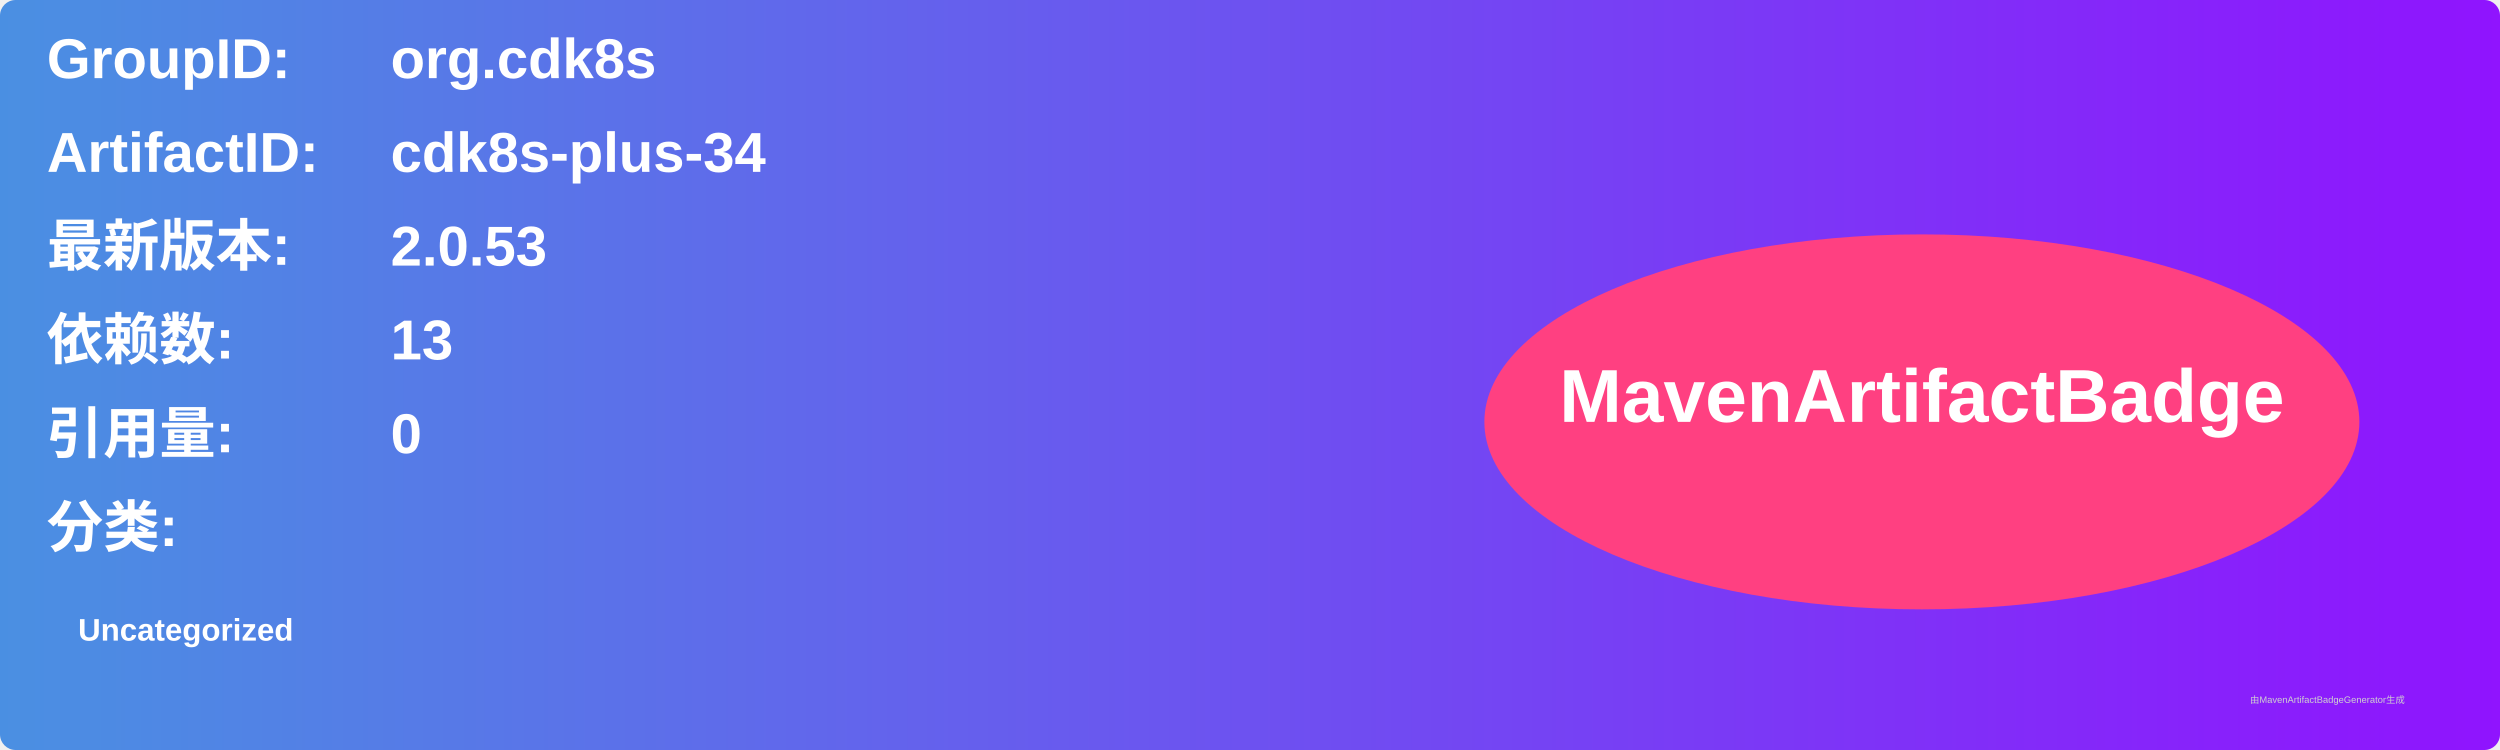
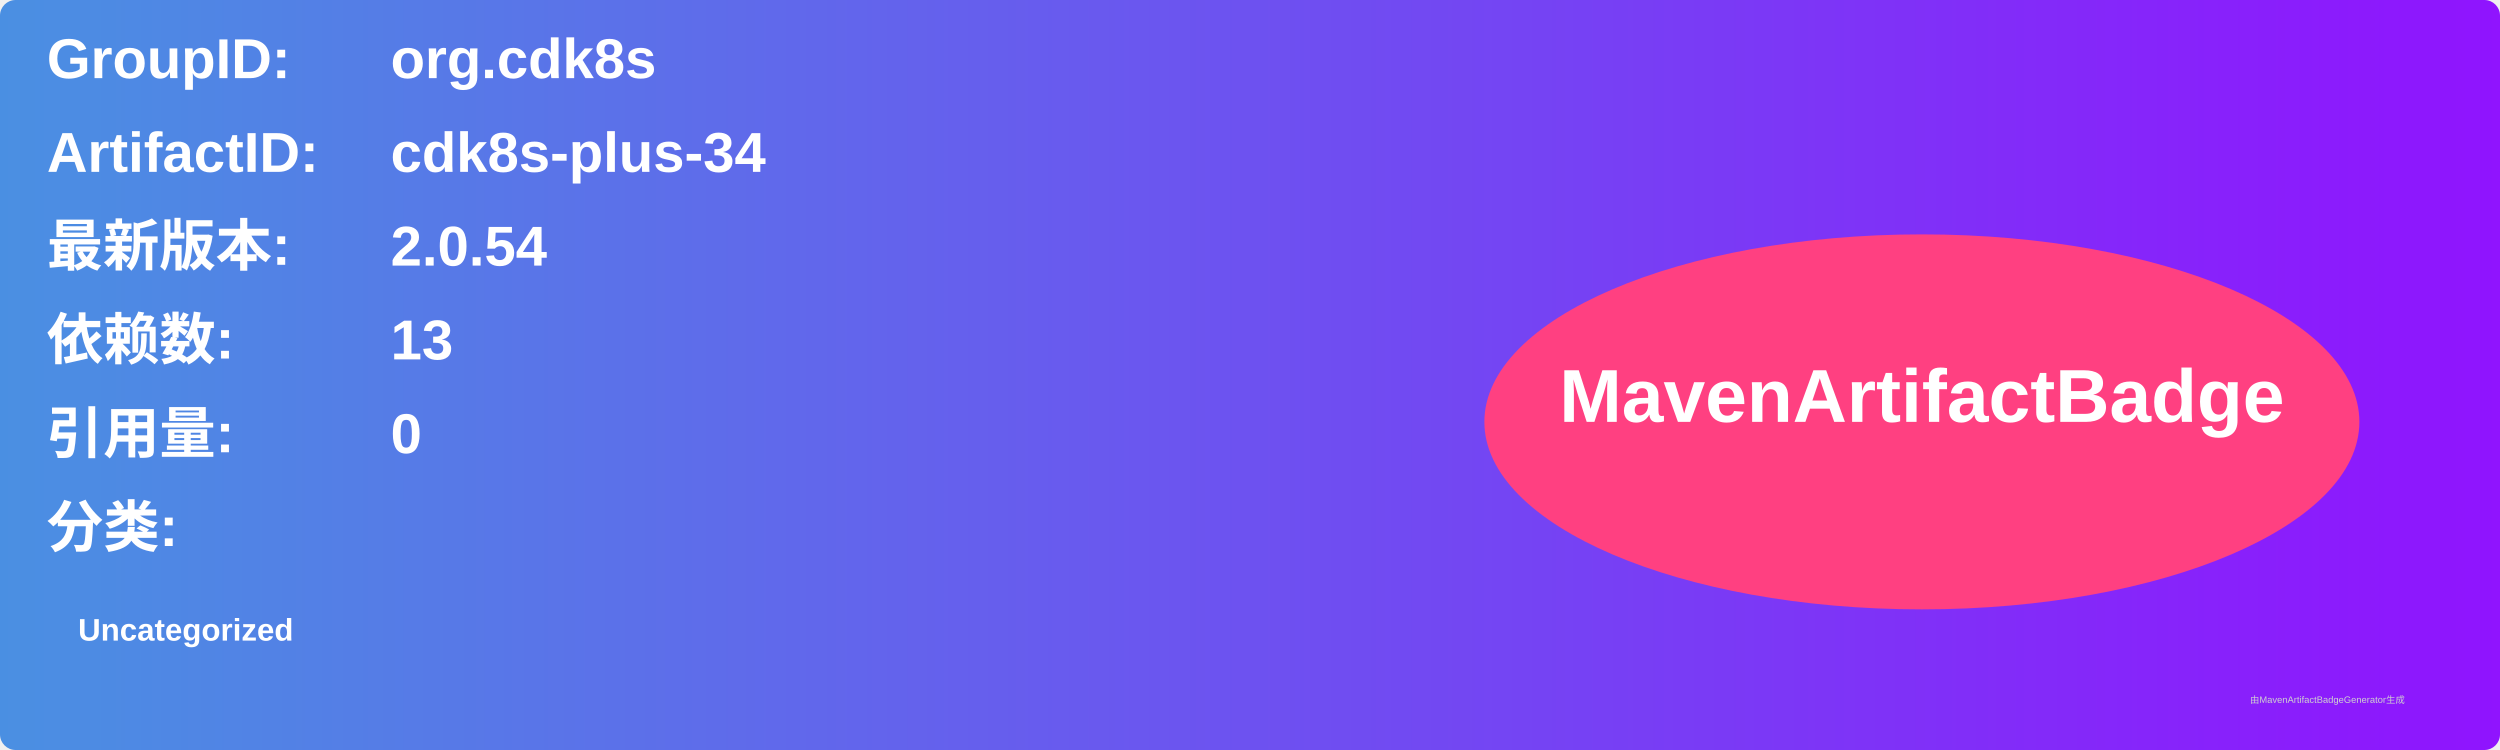
<svg xmlns="http://www.w3.org/2000/svg" width="800" height="240" viewBox="0 0 800 240">
  <linearGradient id="grad" x1="0%" y1="0%" x2="100%" y2="0%">
    <stop offset="0%" stop-color="#4a90e2" />
    <stop offset="100%" stop-color="#9013fe" />
  </linearGradient>
  <rect width="100%" height="100%" rx="5" ry="5" fill="url(#grad)" />
  <g transform="translate(15, 15)">
    <text x="0" y="10" font-family="Arial" font-size="18" fill="white" font-weight="bold" width="260">GroupID:</text>
    <text x="110" y="10" font-family="Arial" font-size="18" fill="white" font-weight="bold" width="460">org.cdk8s</text>
    <text x="0" y="40" font-family="Arial" font-size="18" fill="white" font-weight="bold" width="260">ArtifactID:</text>
    <text x="110" y="40" font-family="Arial" font-size="18" fill="white" font-weight="bold" width="460">cdk8s-plus-34</text>
    <text x="0" y="70" font-family="Arial" font-size="18" fill="white" font-weight="bold">最新版本:</text>
    <text x="110" y="70" font-family="Arial" font-size="18" fill="white" font-weight="bold">
-       <tspan font-weight="bold">2.0.53</tspan>
+       <tspan font-weight="bold">2.0.54</tspan>
    </text>
    <text x="0" y="100" font-family="Arial" font-size="18" fill="white" font-weight="bold">依赖数: </text>
    <text x="110" y="100" font-family="Arial" font-size="18" fill="white">
      <tspan font-weight="bold">13</tspan>
    </text>
    <text x="0" y="130" font-family="Arial" font-size="18" fill="white" font-weight="bold">引用量: </text>
    <text x="110" y="130" font-family="Arial" font-size="18" fill="white">
      <tspan font-weight="bold">0</tspan>
    </text>
    <text x="0" y="160" font-family="Arial" font-size="18" fill="white" font-weight="bold">分类:</text>
    <text x="10" y="190" font-family="Arial" font-size="10" fill="white">
      <tspan font-weight="bold">Uncategorized</tspan>
    </text>
    <ellipse cx="600" cy="120" rx="140" ry="60" fill="#ff4081" />
    <text x="600" y="120" text-anchor="middle" font-family="Arial" font-size="24" fill="white" font-weight="bold">MavenArtifactBadge</text>
  </g>
  <text x="720" y="225" font-family="Arial" font-size="3" fill="#d0d0d0">由MavenArtifactBadgeGenerator生成</text>
</svg>
